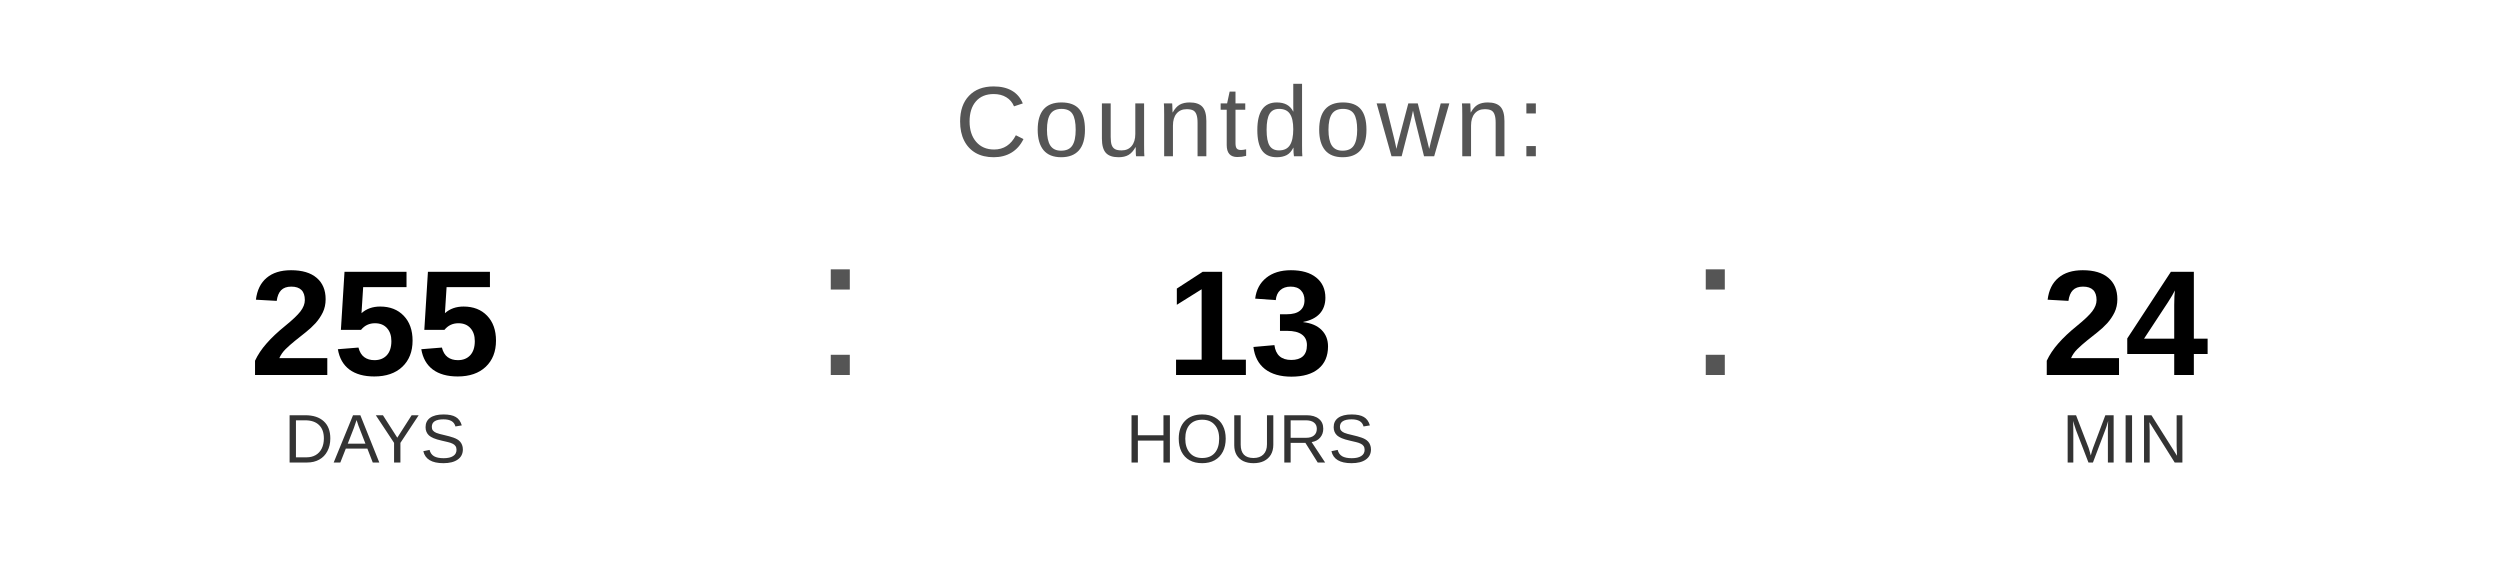
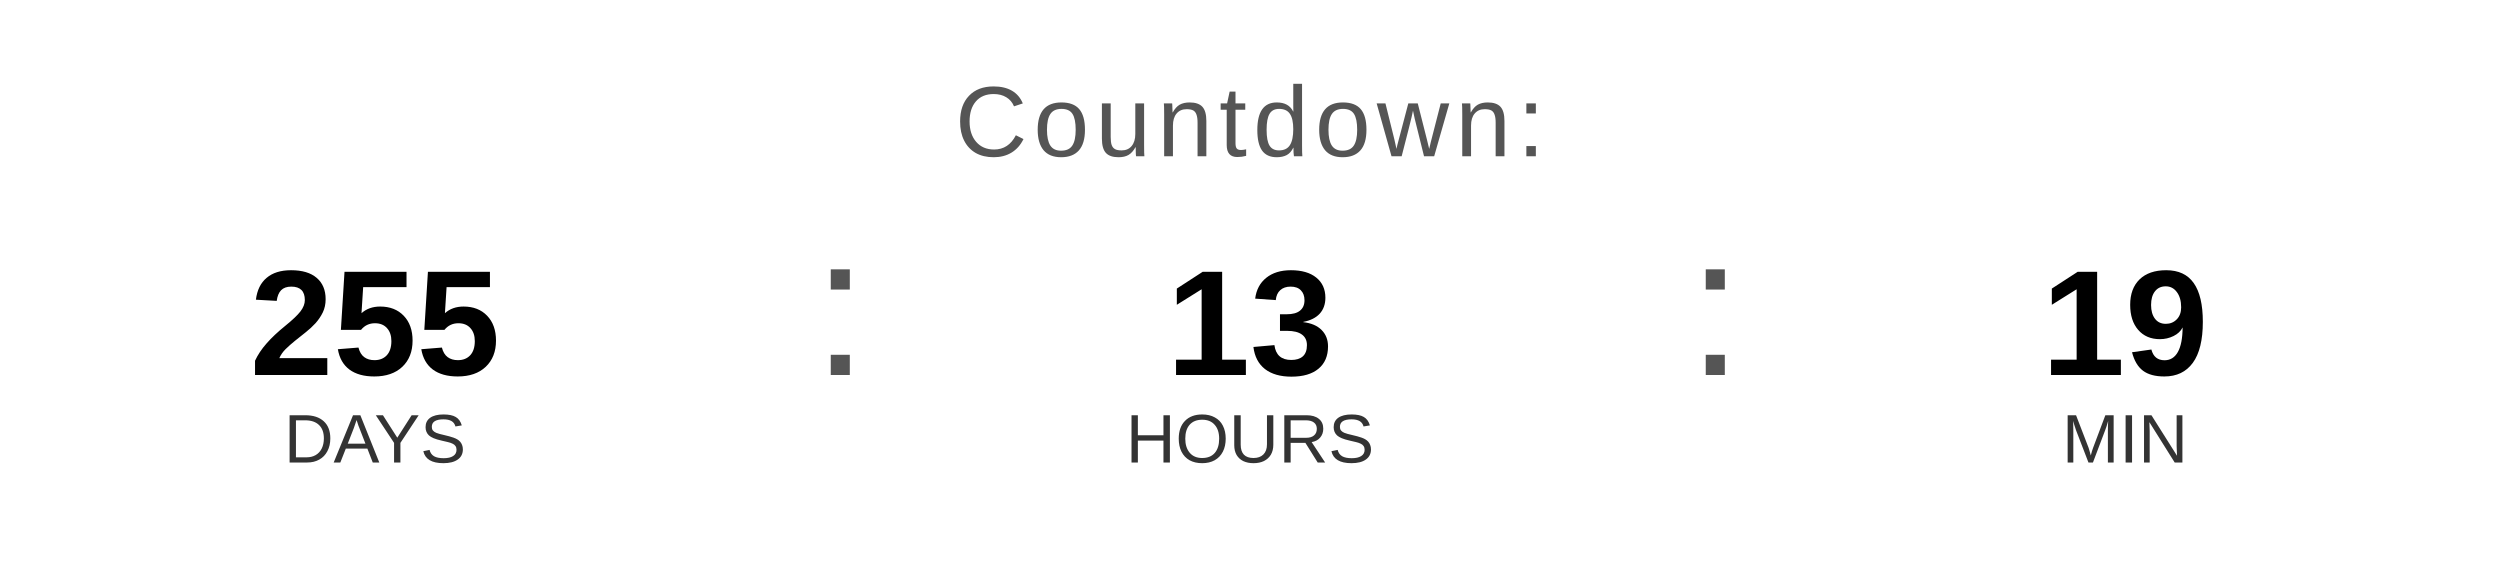
<svg xmlns="http://www.w3.org/2000/svg" width="400" height="90" viewBox="0 0 400 90">
  <text x="200" y="25" font-family="Arial, Helvetica, sans-serif" font-size="16" fill="#555555" text-anchor="middle" letter-spacing="1">
    Countdown:
  </text>
  <text x="60" y="60" font-family="Arial, Helvetica, sans-serif" font-size="24" font-weight="bold" fill="#000000" text-anchor="middle">255</text>
  <text x="60" y="74" font-family="Arial, Helvetica, sans-serif" font-size="11" fill="#333333" text-anchor="middle">DAYS</text>
  <text x="130" y="60" font-family="Arial, sans-serif" font-size="32" fill="#555555">:</text>
  <text x="200" y="60" font-family="Arial, Helvetica, sans-serif" font-size="24" font-weight="bold" fill="#000000" text-anchor="middle">13</text>
  <text x="200" y="74" font-family="Arial, Helvetica, sans-serif" font-size="11" fill="#333333" text-anchor="middle">HOURS</text>
  <text x="270" y="60" font-family="Arial, sans-serif" font-size="32" fill="#555555">:</text>
-   <text x="340" y="60" font-family="Arial, Helvetica, sans-serif" font-size="24" font-weight="bold" fill="#000000" text-anchor="middle">24</text>
+   <text x="340" y="60" font-family="Arial, Helvetica, sans-serif" font-size="24" font-weight="bold" fill="#000000" text-anchor="middle">19</text>
  <text x="340" y="74" font-family="Arial, Helvetica, sans-serif" font-size="11" fill="#333333" text-anchor="middle">MIN</text>
</svg>
